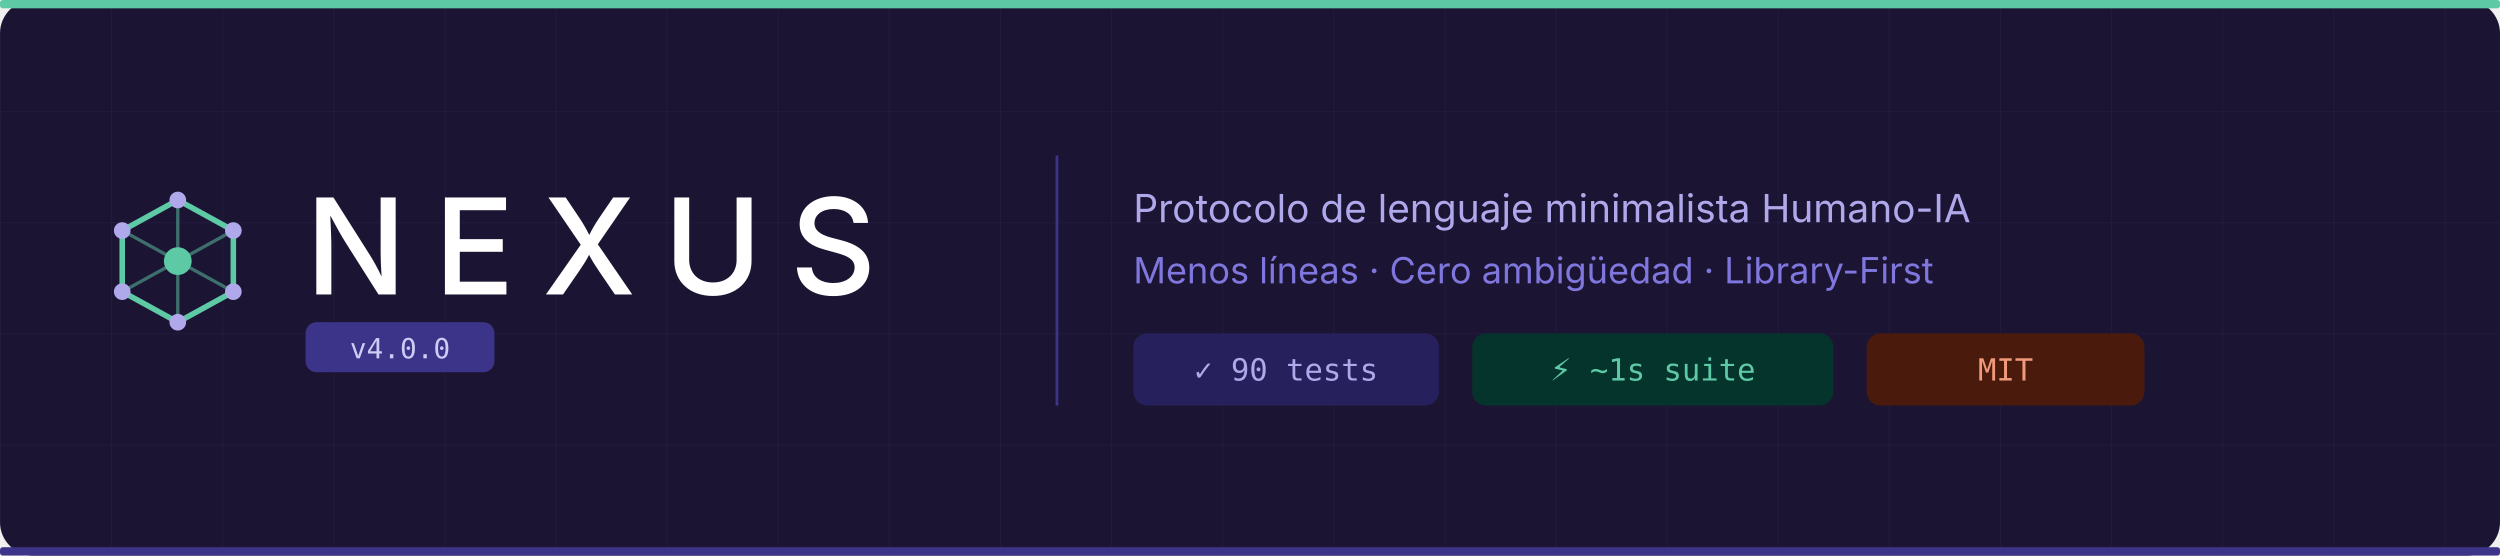
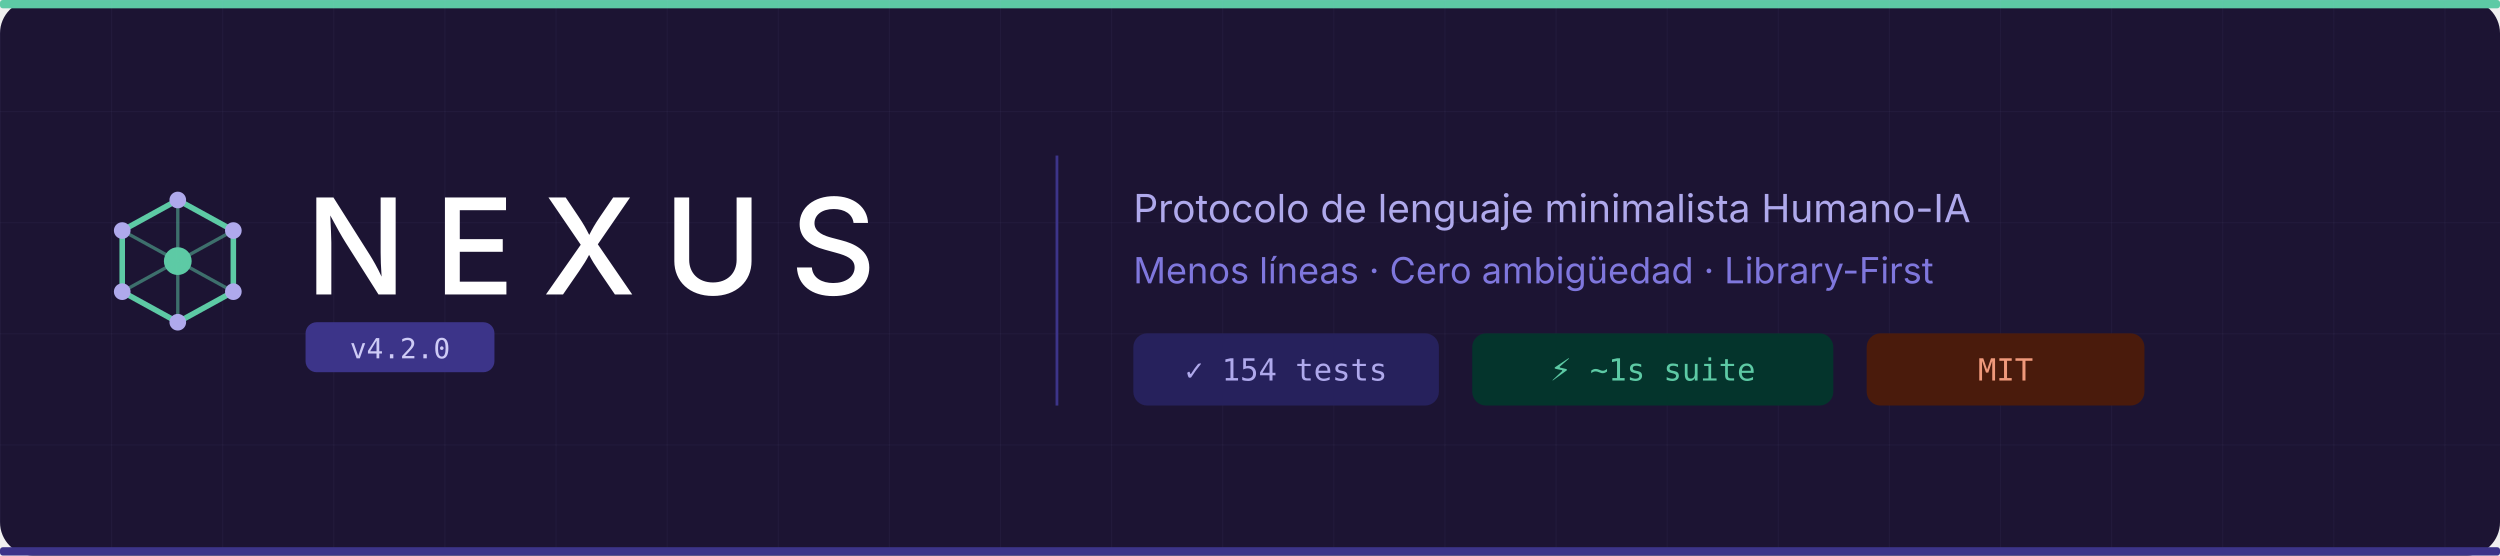
<svg xmlns="http://www.w3.org/2000/svg" width="900" height="200" viewBox="0 0 900 200">
  <rect width="900" height="200" rx="12" fill="#1C1433" />
  <rect x="0" y="0" width="900" height="3" rx="1" fill="#5DCAA5" />
  <defs>
    <pattern id="g" width="40" height="40" patternUnits="userSpaceOnUse">
      <path d="M 40 0 L 0 0 0 40" fill="none" stroke="#AFA9EC" stroke-width="0.15" opacity="0.2" />
    </pattern>
  </defs>
  <rect width="900" height="200" rx="12" fill="url(#g)" />
  <polygon points="64,72 84,83 84,105 64,116 44,105 44,83" fill="none" stroke="#5DCAA5" stroke-width="2" />
  <circle cx="64" cy="94" r="5" fill="#5DCAA5" />
  <line x1="64" y1="94" x2="64" y2="72" stroke="#5DCAA5" stroke-width="1.2" opacity="0.5" />
  <line x1="64" y1="94" x2="84" y2="83" stroke="#5DCAA5" stroke-width="1.2" opacity="0.5" />
  <line x1="64" y1="94" x2="84" y2="105" stroke="#5DCAA5" stroke-width="1.2" opacity="0.5" />
  <line x1="64" y1="94" x2="64" y2="116" stroke="#5DCAA5" stroke-width="1.2" opacity="0.5" />
  <line x1="64" y1="94" x2="44" y2="105" stroke="#5DCAA5" stroke-width="1.2" opacity="0.5" />
  <line x1="64" y1="94" x2="44" y2="83" stroke="#5DCAA5" stroke-width="1.2" opacity="0.5" />
  <circle cx="64" cy="72" r="3" fill="#AFA9EC" />
  <circle cx="84" cy="83" r="3" fill="#AFA9EC" />
  <circle cx="84" cy="105" r="3" fill="#AFA9EC" />
  <circle cx="64" cy="116" r="3" fill="#AFA9EC" />
  <circle cx="44" cy="105" r="3" fill="#AFA9EC" />
  <circle cx="44" cy="83" r="3" fill="#AFA9EC" />
  <text x="110" y="106" font-family="system-ui, -apple-system, sans-serif" font-size="48" font-weight="500" fill="#FFFFFF" letter-spacing="10">NEXUS</text>
  <rect x="110" y="116" width="68" height="18" rx="4" fill="#3C3489" />
-   <text x="144" y="129" text-anchor="middle" font-family="ui-monospace, monospace" font-size="10" fill="#CECBF6">v4.0.0</text>
+   <text x="144" y="129" text-anchor="middle" font-family="ui-monospace, monospace" font-size="10" fill="#CECBF6">v4.2.0</text>
  <rect x="380" y="56" width="1" height="90" fill="#3C3489" />
  <text x="408" y="80" font-family="system-ui, -apple-system, sans-serif" font-size="14" fill="#AFA9EC">Protocolo de lenguaje minimalista Humano-IA</text>
  <text x="408" y="102" font-family="system-ui, -apple-system, sans-serif" font-size="13" fill="#7F77DD">Menos líneas · Cero ambigüedad · Library-First</text>
  <rect x="408" y="120" width="110" height="26" rx="5" fill="#26215C" />
-   <text x="463" y="137" text-anchor="middle" font-family="ui-monospace, monospace" font-size="11" fill="#AFA9EC">✓ 90 tests</text>
+   <text x="463" y="137" text-anchor="middle" font-family="ui-monospace, monospace" font-size="11" fill="#AFA9EC">✓ 154 tests</text>
  <rect x="530" y="120" width="130" height="26" rx="5" fill="#04342C" />
  <text x="595" y="137" text-anchor="middle" font-family="ui-monospace, monospace" font-size="11" fill="#5DCAA5">⚡ ~1s suite</text>
  <rect x="672" y="120" width="100" height="26" rx="5" fill="#4A1B0C" />
  <text x="722" y="137" text-anchor="middle" font-family="ui-monospace, monospace" font-size="11" fill="#F0997B">MIT</text>
  <rect x="0" y="197" width="900" height="3" rx="1" fill="#3C3489" />
</svg>
